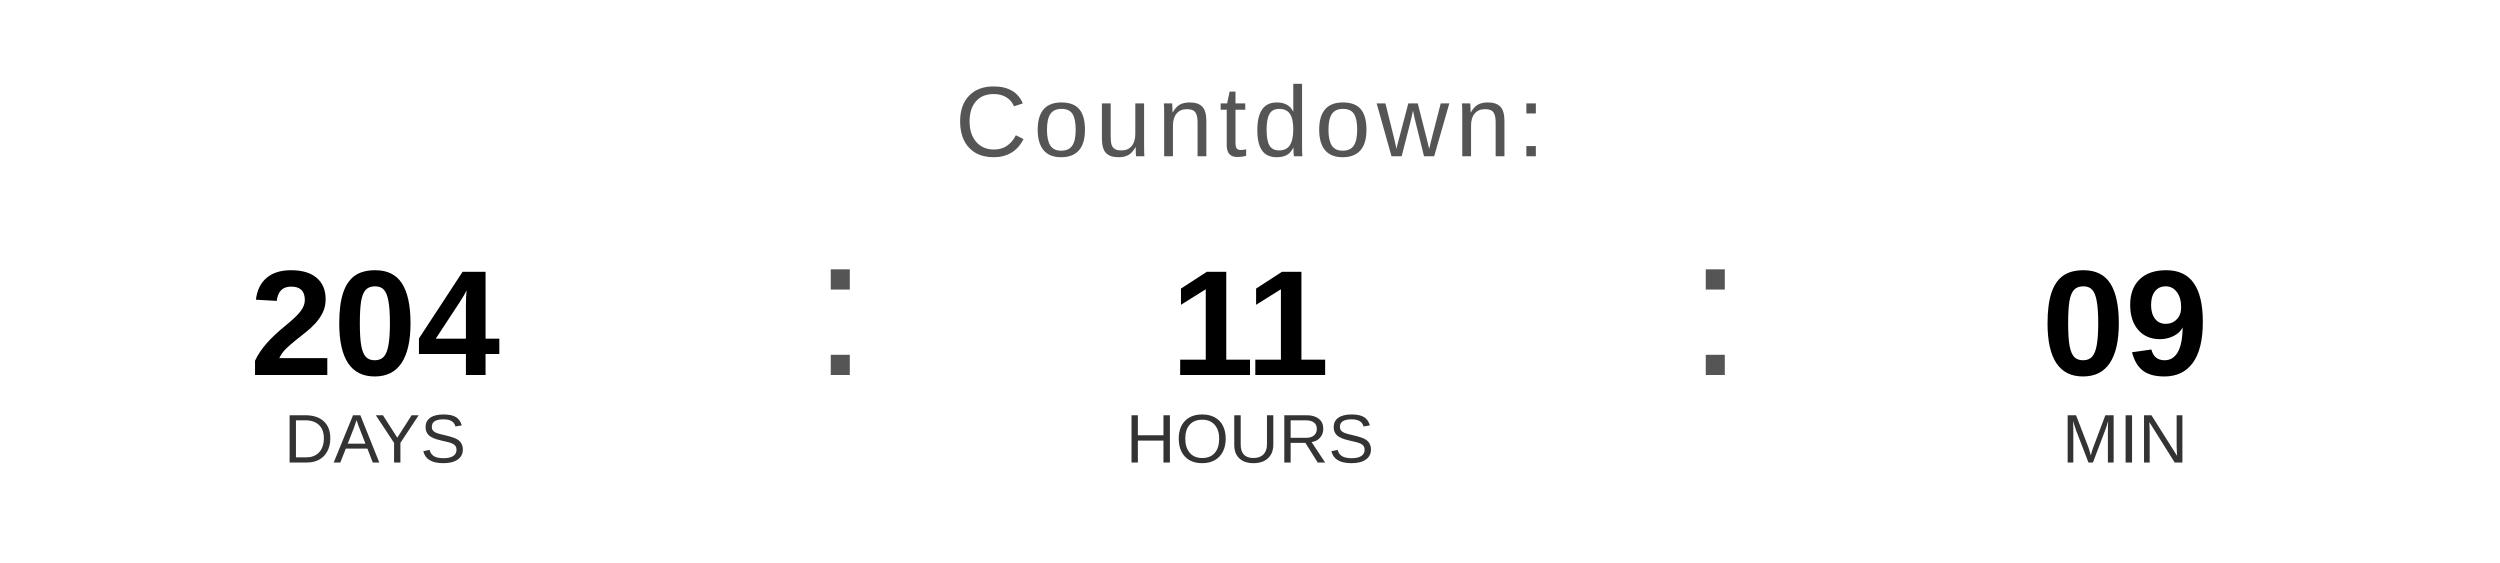
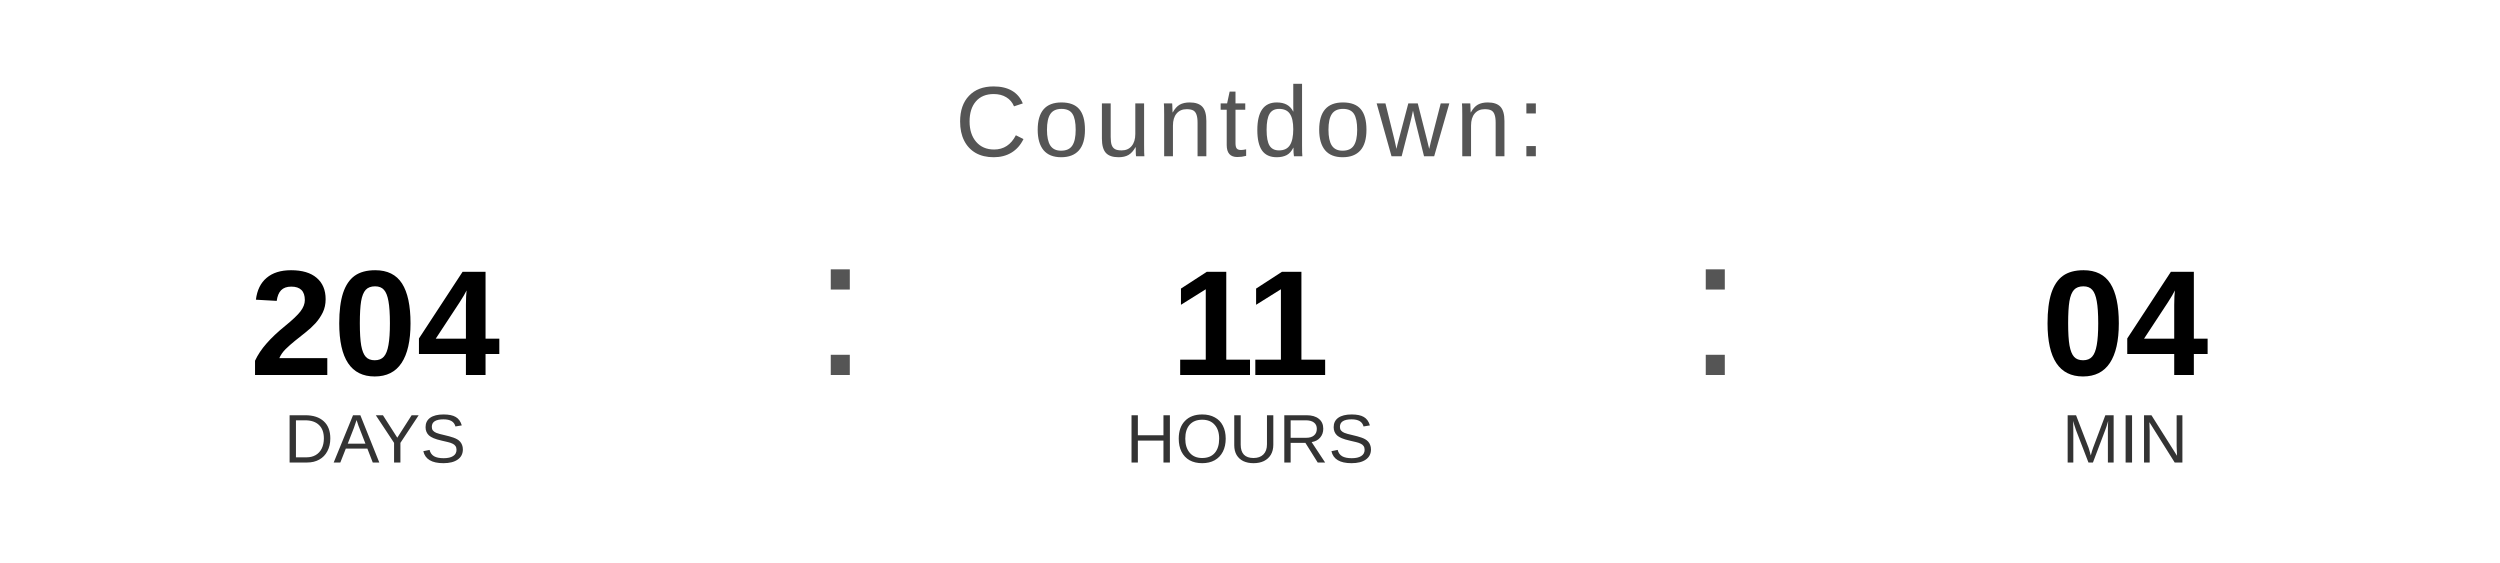
<svg xmlns="http://www.w3.org/2000/svg" width="400" height="90" viewBox="0 0 400 90">
  <text x="200" y="25" font-family="Arial, Helvetica, sans-serif" font-size="16" fill="#555555" text-anchor="middle" letter-spacing="1">
    Countdown:
  </text>
  <text x="60" y="60" font-family="Arial, Helvetica, sans-serif" font-size="24" font-weight="bold" fill="#000000" text-anchor="middle">204</text>
  <text x="60" y="74" font-family="Arial, Helvetica, sans-serif" font-size="11" fill="#333333" text-anchor="middle">DAYS</text>
  <text x="130" y="60" font-family="Arial, sans-serif" font-size="32" fill="#555555">:</text>
  <text x="200" y="60" font-family="Arial, Helvetica, sans-serif" font-size="24" font-weight="bold" fill="#000000" text-anchor="middle">11</text>
  <text x="200" y="74" font-family="Arial, Helvetica, sans-serif" font-size="11" fill="#333333" text-anchor="middle">HOURS</text>
  <text x="270" y="60" font-family="Arial, sans-serif" font-size="32" fill="#555555">:</text>
-   <text x="340" y="60" font-family="Arial, Helvetica, sans-serif" font-size="24" font-weight="bold" fill="#000000" text-anchor="middle">09</text>
+   <text x="340" y="60" font-family="Arial, Helvetica, sans-serif" font-size="24" font-weight="bold" fill="#000000" text-anchor="middle">04</text>
  <text x="340" y="74" font-family="Arial, Helvetica, sans-serif" font-size="11" fill="#333333" text-anchor="middle">MIN</text>
</svg>
